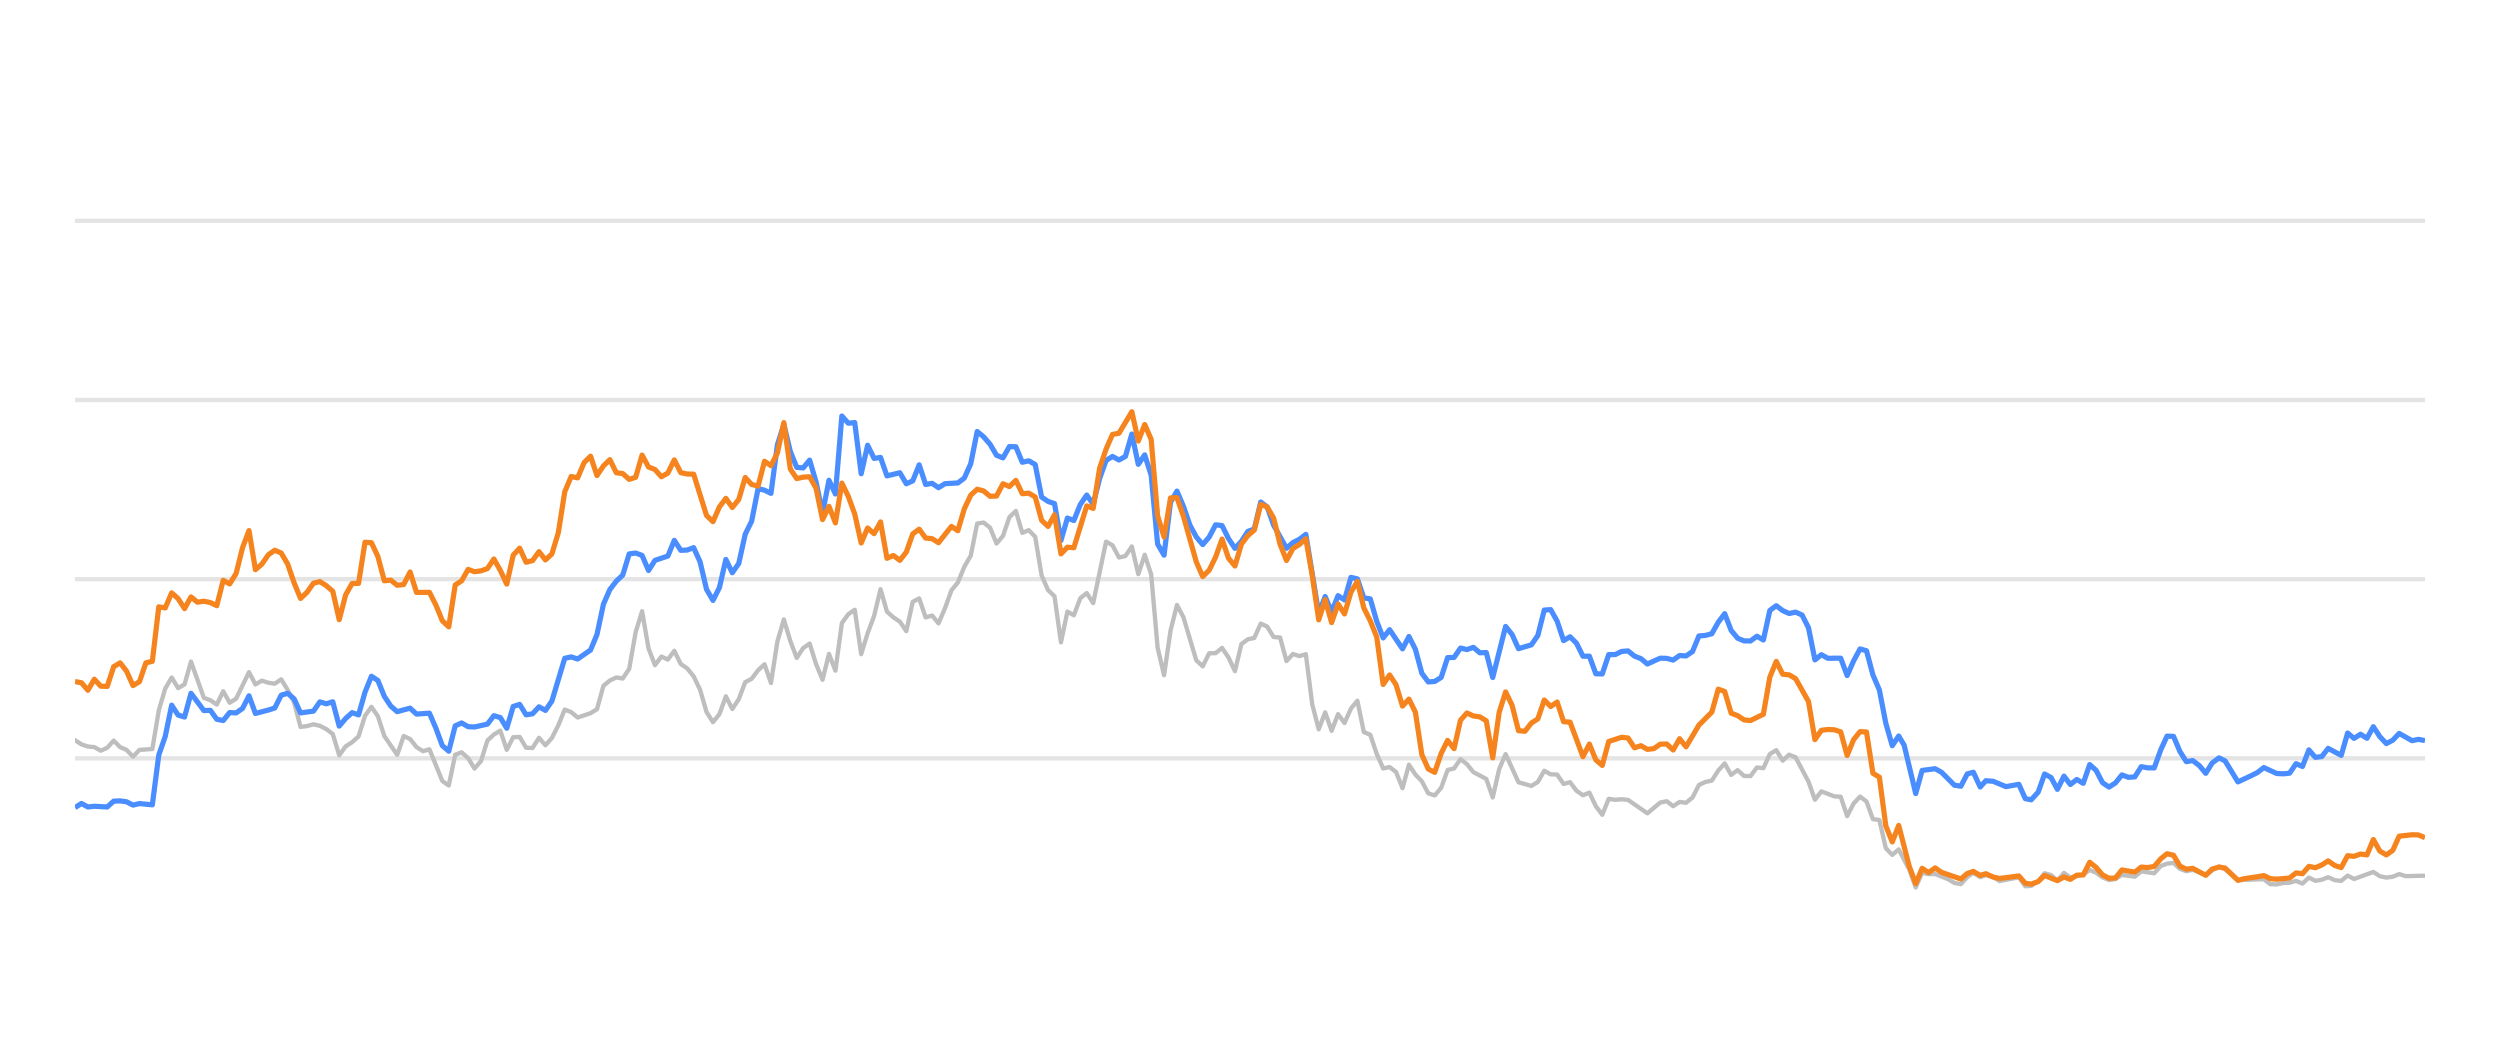
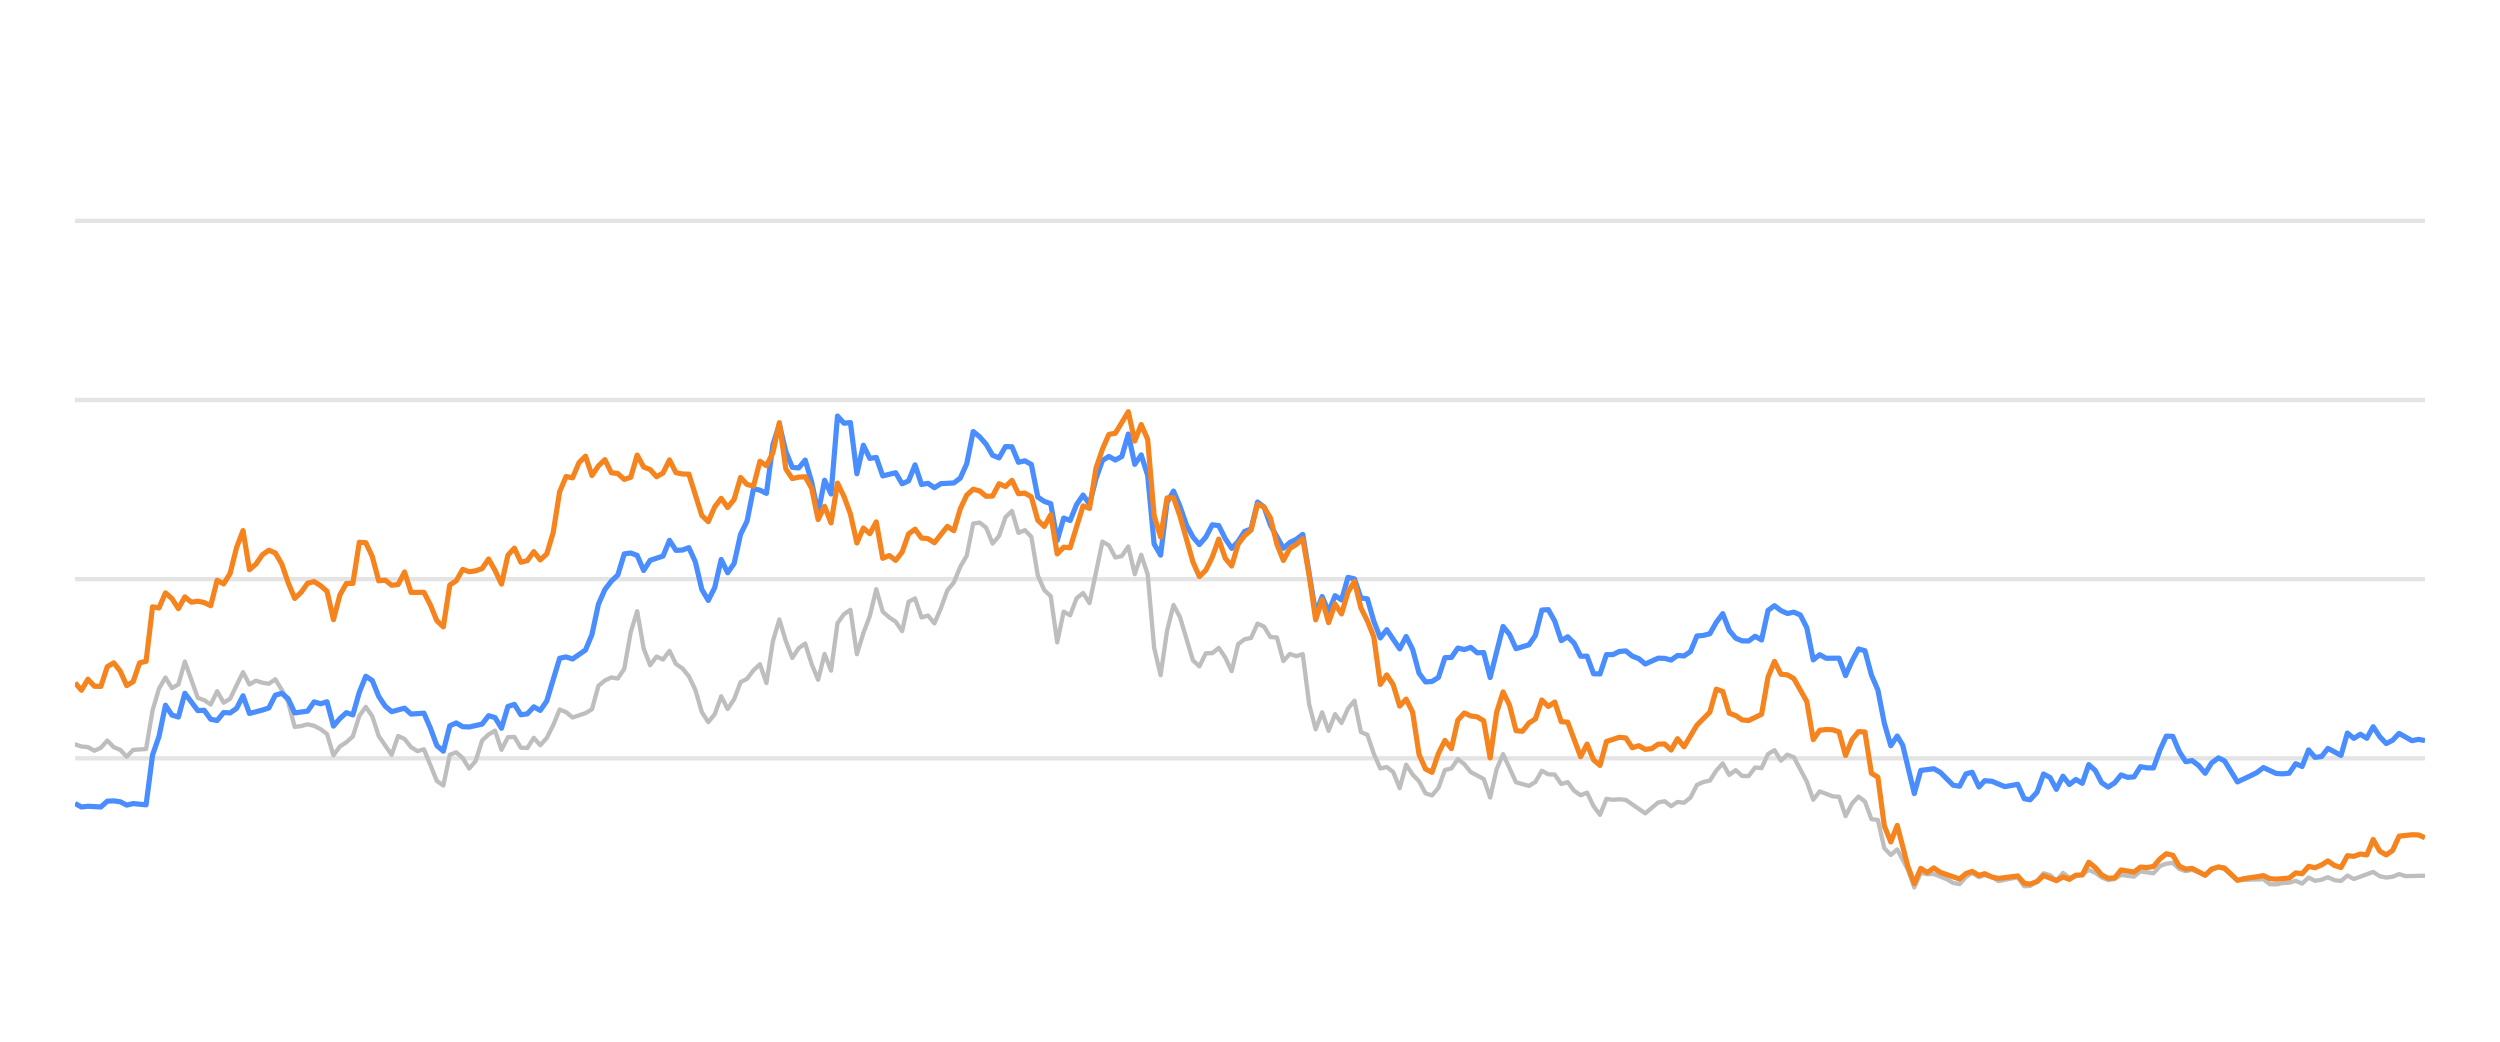
<svg xmlns="http://www.w3.org/2000/svg" width="288pt" height="120pt" viewBox="0 0 288 120" version="1.1">
  <defs>
    <style type="text/css">*{stroke-linejoin: round; stroke-linecap: butt}</style>
  </defs>
  <g id="figure_1">
    <g id="patch_1">
      <path d="M 0 120  L 288 120  L 288 0  L 0 0  L 0 120  z " style="fill: none; opacity: 0" />
    </g>
    <g id="axes_1">
      <g id="patch_2">
        <path d="M 8.64 108  L 279.36 108  L 279.36 4.8  L 8.64 4.8  L 8.64 108  z " style="fill: none" />
      </g>
      <g id="matplotlib.axis_1" />
      <g id="matplotlib.axis_2" />
      <g id="line2d_1">
-         <path d="M 8.64 87.36  L 279.36 87.36  " clip-path="url(#pfe6865a76d)" style="fill: none; stroke: #b2b2b2; stroke-opacity: 0.35; stroke-width: 0.5; stroke-linecap: square" />
+         <path d="M 8.64 87.36  L 279.36 87.36  " clip-path="url(#pe778dc802d)" style="fill: none; stroke: #b2b2b2; stroke-opacity: 0.35; stroke-width: 0.5; stroke-linecap: square" />
      </g>
      <g id="line2d_2">
-         <path d="M 8.64 66.72  L 279.36 66.72  " clip-path="url(#pfe6865a76d)" style="fill: none; stroke: #b2b2b2; stroke-opacity: 0.35; stroke-width: 0.5; stroke-linecap: square" />
+         <path d="M 8.64 66.72  L 279.36 66.72  " clip-path="url(#pe778dc802d)" style="fill: none; stroke: #b2b2b2; stroke-opacity: 0.35; stroke-width: 0.5; stroke-linecap: square" />
      </g>
      <g id="line2d_3">
-         <path d="M 8.64 46.08  L 279.36 46.08  " clip-path="url(#pfe6865a76d)" style="fill: none; stroke: #b2b2b2; stroke-opacity: 0.35; stroke-width: 0.5; stroke-linecap: square" />
+         <path d="M 8.64 46.08  L 279.36 46.08  " clip-path="url(#pe778dc802d)" style="fill: none; stroke: #b2b2b2; stroke-opacity: 0.35; stroke-width: 0.5; stroke-linecap: square" />
      </g>
      <g id="line2d_4">
-         <path d="M 8.64 25.44  L 279.36 25.44  " clip-path="url(#pfe6865a76d)" style="fill: none; stroke: #b2b2b2; stroke-opacity: 0.35; stroke-width: 0.5; stroke-linecap: square" />
+         <path d="M 8.64 25.44  L 279.36 25.44  " clip-path="url(#pe778dc802d)" style="fill: none; stroke: #b2b2b2; stroke-opacity: 0.35; stroke-width: 0.5; stroke-linecap: square" />
      </g>
      <g id="line2d_5">
-         <path d="M 8.64 85.265  L 9.382 85.75  L 10.125 85.998  L 10.867 86.07  L 11.609 86.483  L 12.352 86.142  L 13.094 85.317  L 13.837 86.07  L 14.579 86.39  L 15.321 87.164  L 16.064 86.39  L 17.548 86.287  L 18.291 81.849  L 19.033 79.321  L 19.776 78.051  L 20.518 79.269  L 21.26 78.846  L 22.003 76.214  L 23.487 80.394  L 24.23 80.662  L 24.972 81.168  L 25.714 79.63  L 26.457 80.951  L 27.199 80.497  L 28.684 77.432  L 29.426 78.846  L 30.169 78.413  L 30.911 78.65  L 31.653 78.763  L 32.396 78.258  L 33.138 79.476  L 33.88 80.92  L 34.623 83.738  L 35.365 83.645  L 36.108 83.438  L 36.85 83.614  L 37.592 83.996  L 38.335 84.553  L 39.077 87.009  L 39.819 85.987  L 40.562 85.502  L 41.304 84.832  L 42.047 82.468  L 42.789 81.426  L 43.531 82.51  L 44.274 84.79  L 45.758 86.958  L 46.501 84.79  L 47.243 85.131  L 47.985 86.07  L 48.728 86.534  L 49.47 86.318  L 50.955 89.971  L 51.697 90.487  L 52.44 86.947  L 53.182 86.669  L 53.924 87.329  L 54.667 88.536  L 55.409 87.67  L 56.152 85.306  L 56.894 84.615  L 57.636 84.171  L 58.379 86.38  L 59.121 84.924  L 59.863 84.894  L 60.606 86.132  L 61.348 86.173  L 62.09 84.997  L 62.833 85.853  L 63.575 85.017  L 64.318 83.552  L 65.06 81.736  L 65.802 82.035  L 66.545 82.654  L 68.029 82.159  L 68.772 81.705  L 69.514 79.011  L 70.256 78.392  L 70.999 78.041  L 71.741 78.165  L 72.484 77.05  L 73.226 72.829  L 73.968 70.415  L 74.711 74.697  L 75.453 76.627  L 76.195 75.636  L 76.938 75.977  L 77.68 74.976  L 78.423 76.493  L 79.165 76.999  L 79.907 77.907  L 80.65 79.465  L 81.392 82.025  L 82.134 83.191  L 82.877 82.272  L 83.619 80.219  L 84.361 81.674  L 85.104 80.549  L 85.846 78.588  L 86.589 78.196  L 87.331 77.215  L 88.073 76.524  L 88.816 78.681  L 89.558 73.882  L 90.3 71.364  L 91.043 73.841  L 91.785 75.791  L 92.528 74.656  L 93.27 74.14  L 94.012 76.503  L 94.755 78.309  L 95.497 75.337  L 96.239 77.257  L 96.982 71.787  L 97.724 70.755  L 98.466 70.249  L 99.209 75.358  L 99.951 72.953  L 100.694 70.962  L 101.436 67.876  L 102.178 70.466  L 102.921 71.116  L 103.663 71.612  L 104.405 72.706  L 105.148 69.331  L 105.89 68.939  L 106.632 71.127  L 107.375 70.91  L 108.117 71.808  L 108.86 70.074  L 109.602 68.01  L 110.344 67.102  L 111.087 65.296  L 111.829 64.016  L 112.571 60.311  L 113.314 60.198  L 114.056 60.786  L 114.799 62.613  L 115.541 61.746  L 116.283 59.579  L 117.026 58.866  L 117.768 61.385  L 118.51 61.075  L 119.253 61.839  L 119.995 66.297  L 120.737 67.979  L 121.48 68.691  L 122.222 73.996  L 122.965 70.456  L 123.707 70.879  L 124.449 68.918  L 125.192 68.32  L 125.934 69.475  L 127.419 62.396  L 128.161 62.819  L 128.904 64.223  L 129.646 64.057  L 130.388 62.953  L 131.131 66.142  L 131.873 63.913  L 132.615 66.173  L 133.358 74.615  L 134.1 77.783  L 134.842 72.664  L 135.585 69.692  L 136.327 71.096  L 137.812 76.07  L 138.554 76.761  L 139.297 75.255  L 140.039 75.244  L 140.781 74.635  L 141.524 75.74  L 142.266 77.319  L 143.008 74.202  L 143.751 73.645  L 144.493 73.49  L 145.236 71.839  L 145.978 72.179  L 146.72 73.387  L 147.463 73.438  L 148.205 76.152  L 148.947 75.337  L 149.69 75.585  L 150.432 75.358  L 151.175 81.168  L 151.917 84.016  L 152.659 82.066  L 153.402 84.192  L 154.144 82.272  L 154.886 83.294  L 155.629 81.622  L 156.371 80.724  L 157.113 84.336  L 157.856 84.646  L 158.598 86.844  L 159.341 88.526  L 160.083 88.361  L 160.825 88.939  L 161.568 90.797  L 162.31 88.093  L 163.052 89.228  L 163.795 90.002  L 164.537 91.395  L 165.28 91.632  L 166.022 90.755  L 166.764 88.702  L 167.507 88.526  L 168.249 87.453  L 168.991 88.031  L 169.734 88.949  L 171.218 89.734  L 171.961 91.87  L 172.703 88.609  L 173.446 86.875  L 174.93 90.115  L 176.415 90.539  L 177.157 90.084  L 177.9 88.794  L 178.642 89.207  L 179.384 89.228  L 180.127 90.312  L 180.869 90.105  L 181.612 91.096  L 182.354 91.612  L 183.096 91.313  L 183.839 92.871  L 184.581 93.862  L 185.323 92.025  L 186.066 92.138  L 186.808 92.076  L 187.551 92.148  L 189.778 93.696  L 191.262 92.448  L 192.005 92.303  L 192.747 92.871  L 193.489 92.386  L 194.232 92.479  L 194.974 91.88  L 195.717 90.425  L 196.459 90.084  L 197.201 89.93  L 197.944 88.764  L 198.686 87.948  L 199.428 89.269  L 200.171 88.722  L 200.913 89.393  L 201.656 89.403  L 202.398 88.413  L 203.14 88.495  L 203.883 86.865  L 204.625 86.421  L 205.367 87.628  L 206.11 86.937  L 206.852 87.236  L 208.337 90.043  L 209.079 92.128  L 209.822 91.168  L 211.306 91.736  L 212.049 91.787  L 212.791 94.016  L 213.533 92.572  L 214.276 91.767  L 215.018 92.334  L 215.761 94.367  L 216.503 94.46  L 217.245 97.711  L 217.988 98.485  L 218.73 97.855  L 219.947 100.167  L 220.689 102.231  L 221.428 100.549  L 222.187 100.704  L 222.923 100.683  L 224.411 101.282  L 225.151 101.715  L 225.893 101.849  L 226.626 101.034  L 227.329 100.549  L 228.119 101.044  L 228.768 100.817  L 229.603 101.034  L 230.344 101.498  L 232.571 101.065  L 233.316 102.097  L 233.995 102.056  L 234.798 101.498  L 235.537 100.601  L 236.278 100.807  L 237.011 101.457  L 237.771 100.559  L 238.505 101.106  L 239.988 100.745  L 240.732 100.219  L 241.474 100.539  L 242.21 101.075  L 242.96 101.385  L 243.704 101.261  L 244.442 100.786  L 245.929 100.993  L 246.67 100.384  L 248.168 100.601  L 248.913 99.765  L 249.642 99.496  L 250.39 99.403  L 251.133 100.095  L 251.868 100.363  L 252.606 100.198  L 254.103 100.797  L 254.839 100.26  L 255.637 99.837  L 256.333 100.136  L 257.811 101.385  L 260.795 101.282  L 261.527 101.86  L 262.27 101.88  L 263.006 101.725  L 263.76 101.684  L 264.504 101.478  L 265.242 101.787  L 265.985 101.096  L 266.725 101.467  L 267.474 101.344  L 268.205 101.055  L 268.961 101.395  L 269.707 101.478  L 270.445 100.869  L 271.187 101.261  L 273.407 100.446  L 274.159 100.941  L 274.904 101.096  L 275.643 101.003  L 276.383 100.693  L 277.128 100.931  L 279.36 100.879  L 279.36 100.879  " clip-path="url(#pfe6865a76d)" style="fill: none; stroke: #bebebe; stroke-width: 0.5; stroke-linecap: round" />
+         <path d="M 8.64 85.75  L 9.384 85.998  L 10.129 86.07  L 10.873 86.483  L 11.618 86.142  L 12.362 85.317  L 13.106 86.07  L 13.851 86.39  L 14.595 87.164  L 15.34 86.39  L 16.828 86.287  L 17.573 81.849  L 18.317 79.321  L 19.062 78.051  L 19.806 79.269  L 20.551 78.846  L 21.295 76.214  L 22.784 80.394  L 23.528 80.662  L 24.273 81.168  L 25.017 79.63  L 25.761 80.951  L 26.506 80.497  L 27.995 77.432  L 28.739 78.846  L 29.483 78.413  L 30.228 78.65  L 30.972 78.763  L 31.717 78.258  L 32.461 79.476  L 33.205 80.92  L 33.95 83.738  L 34.694 83.645  L 35.439 83.438  L 36.183 83.614  L 36.928 83.996  L 37.672 84.553  L 38.416 87.009  L 39.161 85.987  L 39.905 85.502  L 40.65 84.832  L 41.394 82.468  L 42.138 81.426  L 42.883 82.51  L 43.627 84.79  L 45.116 86.958  L 45.86 84.79  L 46.605 85.131  L 47.349 86.07  L 48.094 86.534  L 48.838 86.318  L 50.327 89.971  L 51.071 90.487  L 51.816 86.947  L 52.56 86.669  L 53.305 87.329  L 54.049 88.536  L 54.793 87.67  L 55.538 85.306  L 56.282 84.615  L 57.027 84.171  L 57.771 86.38  L 58.515 84.924  L 59.26 84.894  L 60.004 86.132  L 60.749 86.173  L 61.493 84.997  L 62.237 85.853  L 62.982 85.017  L 63.726 83.552  L 64.471 81.736  L 65.215 82.035  L 65.959 82.654  L 67.448 82.159  L 68.193 81.705  L 68.937 79.011  L 69.682 78.392  L 70.426 78.041  L 71.17 78.165  L 71.915 77.05  L 72.659 72.829  L 73.404 70.415  L 74.148 74.697  L 74.892 76.627  L 75.637 75.636  L 76.381 75.977  L 77.126 74.976  L 77.87 76.493  L 78.614 76.999  L 79.359 77.907  L 80.103 79.465  L 80.848 82.025  L 81.592 83.191  L 82.336 82.272  L 83.081 80.219  L 83.825 81.674  L 84.57 80.549  L 85.314 78.588  L 86.059 78.196  L 86.803 77.215  L 87.547 76.524  L 88.292 78.681  L 89.036 73.882  L 89.781 71.364  L 90.525 73.841  L 91.269 75.791  L 92.014 74.656  L 92.758 74.14  L 93.503 76.503  L 94.247 78.309  L 94.991 75.337  L 95.736 77.257  L 96.48 71.787  L 97.225 70.755  L 97.969 70.249  L 98.713 75.358  L 99.458 72.953  L 100.202 70.962  L 100.947 67.876  L 101.691 70.466  L 102.435 71.116  L 103.18 71.612  L 103.924 72.706  L 104.669 69.331  L 105.413 68.939  L 106.158 71.127  L 106.902 70.91  L 107.646 71.808  L 108.391 70.074  L 109.135 68.01  L 109.88 67.102  L 110.624 65.296  L 111.368 64.016  L 112.113 60.311  L 112.857 60.198  L 113.602 60.786  L 114.346 62.613  L 115.09 61.746  L 115.835 59.579  L 116.579 58.866  L 117.324 61.385  L 118.068 61.075  L 118.812 61.839  L 119.557 66.297  L 120.301 67.979  L 121.046 68.691  L 121.79 73.996  L 122.535 70.456  L 123.279 70.879  L 124.023 68.918  L 124.768 68.32  L 125.512 69.475  L 127.001 62.396  L 127.745 62.819  L 128.49 64.223  L 129.234 64.057  L 129.979 62.953  L 130.723 66.142  L 131.467 63.913  L 132.212 66.173  L 132.956 74.615  L 133.701 77.783  L 134.445 72.664  L 135.189 69.692  L 135.934 71.096  L 137.423 76.07  L 138.167 76.761  L 138.912 75.255  L 139.656 75.244  L 140.4 74.635  L 141.145 75.74  L 141.889 77.319  L 142.634 74.202  L 143.378 73.645  L 144.122 73.49  L 144.867 71.839  L 145.611 72.179  L 146.356 73.387  L 147.1 73.438  L 147.844 76.152  L 148.589 75.337  L 149.333 75.585  L 150.078 75.358  L 150.822 81.168  L 151.566 84.016  L 152.311 82.066  L 153.055 84.192  L 153.8 82.272  L 154.544 83.294  L 155.289 81.622  L 156.033 80.724  L 156.777 84.336  L 157.522 84.646  L 158.266 86.844  L 159.011 88.526  L 159.755 88.361  L 160.499 88.939  L 161.244 90.797  L 161.988 88.093  L 162.733 89.228  L 163.477 90.002  L 164.221 91.395  L 164.966 91.632  L 165.71 90.755  L 166.455 88.702  L 167.199 88.526  L 167.943 87.453  L 168.688 88.031  L 169.432 88.949  L 170.921 89.734  L 171.666 91.87  L 172.41 88.609  L 173.154 86.875  L 174.643 90.115  L 176.132 90.539  L 176.876 90.084  L 177.621 88.794  L 178.365 89.207  L 179.11 89.228  L 179.854 90.312  L 180.598 90.105  L 181.343 91.096  L 182.087 91.612  L 182.832 91.313  L 183.576 92.871  L 184.32 93.862  L 185.065 92.025  L 185.809 92.138  L 186.554 92.076  L 187.298 92.148  L 189.531 93.696  L 191.02 92.448  L 191.765 92.303  L 192.509 92.871  L 193.253 92.386  L 193.998 92.479  L 194.742 91.88  L 195.487 90.425  L 196.231 90.084  L 196.975 89.93  L 197.72 88.764  L 198.464 87.948  L 199.209 89.269  L 199.953 88.722  L 200.697 89.393  L 201.442 89.403  L 202.186 88.413  L 202.931 88.495  L 203.675 86.865  L 204.419 86.421  L 205.164 87.628  L 205.908 86.937  L 206.653 87.236  L 208.142 90.043  L 208.886 92.128  L 209.63 91.168  L 211.119 91.736  L 211.864 91.787  L 212.608 94.016  L 213.352 92.572  L 214.097 91.767  L 214.841 92.334  L 215.586 94.367  L 216.33 94.46  L 217.074 97.711  L 217.819 98.485  L 218.563 97.855  L 219.783 100.167  L 220.527 102.231  L 221.269 100.549  L 222.03 100.704  L 222.768 100.683  L 224.26 101.282  L 225.001 101.715  L 225.746 101.849  L 226.481 101.034  L 227.186 100.549  L 227.978 101.044  L 228.629 100.817  L 229.466 101.034  L 230.21 101.498  L 232.442 101.065  L 233.189 102.097  L 233.871 102.056  L 234.675 101.498  L 235.416 100.601  L 236.159 100.807  L 236.895 101.457  L 237.656 100.559  L 238.393 101.106  L 239.879 100.745  L 240.625 100.219  L 241.369 100.539  L 242.108 101.075  L 242.86 101.385  L 243.606 101.261  L 244.346 100.786  L 245.837 100.993  L 246.58 100.384  L 248.082 100.601  L 248.829 99.765  L 249.56 99.496  L 250.31 99.403  L 251.055 100.095  L 251.792 100.363  L 252.532 100.198  L 254.034 100.797  L 254.771 100.26  L 255.571 99.837  L 256.269 100.136  L 257.752 101.385  L 260.744 101.282  L 261.478 101.86  L 262.223 101.88  L 262.961 101.725  L 263.717 101.684  L 264.463 101.478  L 265.203 101.787  L 265.949 101.096  L 266.69 101.467  L 267.442 101.344  L 268.175 101.055  L 268.932 101.395  L 269.681 101.478  L 270.42 100.869  L 271.164 101.261  L 273.391 100.446  L 274.145 100.941  L 274.891 101.096  L 275.633 101.003  L 276.375 100.693  L 277.122 100.931  L 279.36 100.879  L 279.36 100.879  " clip-path="url(#pe778dc802d)" style="fill: none; stroke: #bebebe; stroke-width: 0.5; stroke-linecap: round" />
      </g>
      <g id="line2d_6">
-         <path d="M 8.64 93.036  L 9.382 92.561  L 10.125 92.964  L 10.867 92.881  L 12.352 92.964  L 13.094 92.293  L 13.837 92.262  L 14.579 92.365  L 15.321 92.747  L 16.064 92.572  L 17.548 92.716  L 18.291 86.978  L 19.033 84.842  L 19.776 81.24  L 20.518 82.375  L 21.26 82.602  L 22.003 79.868  L 23.487 81.859  L 24.23 81.828  L 24.972 82.86  L 25.714 83.005  L 26.457 82.086  L 27.199 82.128  L 27.942 81.612  L 28.684 80.157  L 29.426 82.19  L 30.911 81.798  L 31.653 81.56  L 32.396 80.084  L 33.138 79.868  L 33.88 80.508  L 34.623 82.128  L 36.108 81.921  L 36.85 80.858  L 37.592 81.075  L 38.335 80.848  L 39.077 83.645  L 39.819 82.768  L 40.562 82.097  L 41.304 82.355  L 42.047 79.744  L 42.789 77.907  L 43.531 78.392  L 44.274 80.219  L 45.016 81.343  L 45.758 81.983  L 47.243 81.581  L 47.985 82.262  L 49.47 82.159  L 50.213 83.882  L 50.955 85.895  L 51.697 86.534  L 52.44 83.614  L 53.182 83.284  L 53.924 83.717  L 54.667 83.748  L 56.152 83.418  L 56.894 82.448  L 57.636 82.664  L 58.379 83.892  L 59.121 81.385  L 59.863 81.147  L 60.606 82.344  L 61.348 82.231  L 62.09 81.426  L 62.833 81.839  L 63.575 80.766  L 65.06 75.833  L 65.802 75.678  L 66.545 75.915  L 68.029 74.883  L 68.772 73.098  L 69.514 69.61  L 70.256 67.917  L 70.999 66.947  L 71.741 66.245  L 72.484 63.81  L 73.226 63.707  L 73.968 63.985  L 74.711 65.719  L 75.453 64.553  L 76.938 64.057  L 77.68 62.251  L 78.423 63.397  L 79.165 63.366  L 79.907 63.087  L 80.65 64.728  L 81.392 67.896  L 82.134 69.166  L 82.877 67.69  L 83.619 64.45  L 84.361 65.977  L 85.104 64.914  L 85.846 61.55  L 86.589 60.043  L 87.331 56.286  L 88.073 56.472  L 88.816 56.833  L 89.558 51.23  L 90.3 48.897  L 91.043 52.004  L 91.785 53.841  L 92.528 53.903  L 93.27 53.005  L 94.012 55.523  L 94.755 59.124  L 95.497 55.327  L 96.239 56.906  L 96.982 47.927  L 97.724 48.753  L 98.466 48.681  L 99.209 54.573  L 99.951 51.292  L 100.694 52.809  L 101.436 52.695  L 102.178 54.821  L 103.663 54.46  L 104.405 55.729  L 105.148 55.399  L 105.89 53.552  L 106.632 55.812  L 107.375 55.678  L 108.117 56.183  L 108.86 55.719  L 110.344 55.636  L 111.087 55.079  L 111.829 53.418  L 112.571 49.713  L 113.314 50.322  L 114.056 51.178  L 114.799 52.447  L 115.541 52.747  L 116.283 51.446  L 117.026 51.467  L 117.768 53.252  L 118.51 53.087  L 119.253 53.51  L 119.995 57.267  L 120.737 57.762  L 121.48 58.02  L 122.222 62.262  L 122.965 59.682  L 123.707 59.96  L 124.449 58.123  L 125.192 57.03  L 125.934 58.092  L 126.676 55.131  L 127.419 53.046  L 128.161 52.582  L 128.904 52.994  L 129.646 52.582  L 130.388 50.002  L 131.131 53.49  L 131.873 52.406  L 132.615 54.759  L 133.358 62.675  L 134.1 63.954  L 134.842 57.865  L 135.585 56.575  L 136.327 58.32  L 137.07 60.476  L 137.812 61.859  L 138.554 62.736  L 139.297 61.87  L 140.039 60.456  L 140.781 60.549  L 141.524 62.045  L 142.266 63.17  L 143.008 62.365  L 143.751 61.219  L 144.493 60.941  L 145.236 57.834  L 145.978 58.402  L 146.72 60.497  L 148.205 63.16  L 148.947 62.499  L 149.69 62.128  L 150.432 61.56  L 151.917 70.662  L 152.659 68.722  L 153.402 70.487  L 154.144 68.619  L 154.886 69.114  L 155.629 66.514  L 156.371 66.689  L 157.113 68.887  L 157.856 68.99  L 158.598 71.57  L 159.341 73.49  L 160.083 72.54  L 161.568 74.749  L 162.31 73.325  L 163.052 74.801  L 163.795 77.556  L 164.537 78.557  L 165.28 78.505  L 166.022 78.041  L 166.764 75.76  L 167.507 75.74  L 168.249 74.656  L 168.991 74.832  L 169.734 74.574  L 170.476 75.203  L 171.218 75.172  L 171.961 78.051  L 173.446 72.169  L 174.188 73.087  L 174.93 74.728  L 176.415 74.285  L 177.157 73.211  L 177.9 70.28  L 178.642 70.229  L 179.384 71.56  L 180.127 73.8  L 180.869 73.356  L 181.612 74.099  L 182.354 75.595  L 183.096 75.595  L 183.839 77.618  L 184.581 77.639  L 185.323 75.409  L 186.066 75.409  L 186.808 75.048  L 187.551 74.986  L 188.293 75.585  L 189.035 75.874  L 189.778 76.493  L 191.262 75.822  L 192.005 75.843  L 192.747 76.039  L 193.489 75.513  L 194.232 75.564  L 194.974 75.059  L 195.717 73.263  L 196.459 73.201  L 197.201 73.005  L 197.944 71.684  L 198.686 70.693  L 199.428 72.623  L 200.171 73.521  L 200.913 73.83  L 201.656 73.841  L 202.398 73.294  L 203.14 73.727  L 203.883 70.322  L 204.625 69.775  L 205.367 70.342  L 206.11 70.673  L 206.852 70.518  L 207.594 70.848  L 208.337 72.313  L 209.079 76.018  L 209.822 75.42  L 210.564 75.833  L 212.049 75.822  L 212.791 77.824  L 213.533 76.142  L 214.276 74.759  L 215.018 74.966  L 215.761 77.752  L 216.503 79.486  L 217.245 83.315  L 217.988 85.905  L 218.73 84.79  L 219.357 85.843  L 220.689 91.416  L 221.428 88.753  L 222.923 88.557  L 223.67 88.97  L 225.151 90.456  L 225.893 90.57  L 226.626 89.156  L 227.329 88.96  L 228.119 90.662  L 228.768 89.94  L 229.603 90.002  L 231.082 90.621  L 232.571 90.353  L 233.316 92.004  L 233.995 92.138  L 234.798 91.251  L 235.537 89.166  L 236.278 89.568  L 237.011 90.931  L 237.771 89.414  L 238.505 90.373  L 239.249 89.796  L 239.988 90.239  L 240.732 88.082  L 241.474 88.753  L 242.21 90.167  L 242.96 90.673  L 243.704 90.188  L 244.442 89.269  L 245.184 89.548  L 245.929 89.496  L 246.67 88.32  L 247.412 88.454  L 248.168 88.464  L 248.913 86.39  L 249.642 84.801  L 250.39 84.832  L 251.133 86.586  L 251.868 87.742  L 252.606 87.618  L 253.359 88.196  L 254.103 89.083  L 254.839 87.897  L 255.637 87.308  L 256.333 87.659  L 257.811 90.074  L 259.308 89.372  L 260.046 89.001  L 260.795 88.423  L 262.27 89.104  L 263.006 89.145  L 263.76 89.073  L 264.504 87.979  L 265.242 88.299  L 265.985 86.39  L 266.725 87.246  L 267.474 87.154  L 268.205 86.214  L 269.707 87.019  L 270.445 84.45  L 271.187 85.059  L 271.932 84.584  L 272.673 85.048  L 273.407 83.717  L 274.159 84.863  L 274.904 85.657  L 275.643 85.275  L 276.383 84.491  L 277.873 85.327  L 278.606 85.172  L 279.36 85.317  L 279.36 85.317  " clip-path="url(#pfe6865a76d)" style="fill: none; stroke: #4a8dff; stroke-width: 0.6" />
+         <path d="M 8.64 92.561  L 9.384 92.964  L 10.129 92.881  L 11.618 92.964  L 12.362 92.293  L 13.106 92.262  L 13.851 92.365  L 14.595 92.747  L 15.34 92.572  L 16.828 92.716  L 17.573 86.978  L 18.317 84.842  L 19.062 81.24  L 19.806 82.375  L 20.551 82.602  L 21.295 79.868  L 22.784 81.859  L 23.528 81.828  L 24.273 82.86  L 25.017 83.005  L 25.761 82.086  L 26.506 82.128  L 27.25 81.612  L 27.995 80.157  L 28.739 82.19  L 30.228 81.798  L 30.972 81.56  L 31.717 80.084  L 32.461 79.868  L 33.205 80.508  L 33.95 82.128  L 35.439 81.921  L 36.183 80.858  L 36.928 81.075  L 37.672 80.848  L 38.416 83.645  L 39.161 82.768  L 39.905 82.097  L 40.65 82.355  L 41.394 79.744  L 42.138 77.907  L 42.883 78.392  L 43.627 80.219  L 44.372 81.343  L 45.116 81.983  L 46.605 81.581  L 47.349 82.262  L 48.838 82.159  L 49.582 83.882  L 50.327 85.895  L 51.071 86.534  L 51.816 83.614  L 52.56 83.284  L 53.305 83.717  L 54.049 83.748  L 55.538 83.418  L 56.282 82.448  L 57.027 82.664  L 57.771 83.892  L 58.515 81.385  L 59.26 81.147  L 60.004 82.344  L 60.749 82.231  L 61.493 81.426  L 62.237 81.839  L 62.982 80.766  L 64.471 75.833  L 65.215 75.678  L 65.959 75.915  L 67.448 74.883  L 68.193 73.098  L 68.937 69.61  L 69.682 67.917  L 70.426 66.947  L 71.17 66.245  L 71.915 63.81  L 72.659 63.707  L 73.404 63.985  L 74.148 65.719  L 74.892 64.553  L 76.381 64.057  L 77.126 62.251  L 77.87 63.397  L 78.614 63.366  L 79.359 63.087  L 80.103 64.728  L 80.848 67.896  L 81.592 69.166  L 82.336 67.69  L 83.081 64.45  L 83.825 65.977  L 84.57 64.914  L 85.314 61.55  L 86.059 60.043  L 86.803 56.286  L 87.547 56.472  L 88.292 56.833  L 89.036 51.23  L 89.781 48.897  L 90.525 52.004  L 91.269 53.841  L 92.014 53.903  L 92.758 53.005  L 93.503 55.523  L 94.247 59.124  L 94.991 55.327  L 95.736 56.906  L 96.48 47.927  L 97.225 48.753  L 97.969 48.681  L 98.713 54.573  L 99.458 51.292  L 100.202 52.809  L 100.947 52.695  L 101.691 54.821  L 103.18 54.46  L 103.924 55.729  L 104.669 55.399  L 105.413 53.552  L 106.158 55.812  L 106.902 55.678  L 107.646 56.183  L 108.391 55.719  L 109.88 55.636  L 110.624 55.079  L 111.368 53.418  L 112.113 49.713  L 112.857 50.322  L 113.602 51.178  L 114.346 52.447  L 115.09 52.747  L 115.835 51.446  L 116.579 51.467  L 117.324 53.252  L 118.068 53.087  L 118.812 53.51  L 119.557 57.267  L 120.301 57.762  L 121.046 58.02  L 121.79 62.262  L 122.535 59.682  L 123.279 59.96  L 124.023 58.123  L 124.768 57.03  L 125.512 58.092  L 126.257 55.131  L 127.001 53.046  L 127.745 52.582  L 128.49 52.994  L 129.234 52.582  L 129.979 50.002  L 130.723 53.49  L 131.467 52.406  L 132.212 54.759  L 132.956 62.675  L 133.701 63.954  L 134.445 57.865  L 135.189 56.575  L 135.934 58.32  L 136.678 60.476  L 137.423 61.859  L 138.167 62.736  L 138.912 61.87  L 139.656 60.456  L 140.4 60.549  L 141.145 62.045  L 141.889 63.17  L 142.634 62.365  L 143.378 61.219  L 144.122 60.941  L 144.867 57.834  L 145.611 58.402  L 146.356 60.497  L 147.844 63.16  L 148.589 62.499  L 149.333 62.128  L 150.078 61.56  L 151.566 70.662  L 152.311 68.722  L 153.055 70.487  L 153.8 68.619  L 154.544 69.114  L 155.289 66.514  L 156.033 66.689  L 156.777 68.887  L 157.522 68.99  L 158.266 71.57  L 159.011 73.49  L 159.755 72.54  L 161.244 74.749  L 161.988 73.325  L 162.733 74.801  L 163.477 77.556  L 164.221 78.557  L 164.966 78.505  L 165.71 78.041  L 166.455 75.76  L 167.199 75.74  L 167.943 74.656  L 168.688 74.832  L 169.432 74.574  L 170.177 75.203  L 170.921 75.172  L 171.666 78.051  L 173.154 72.169  L 173.899 73.087  L 174.643 74.728  L 176.132 74.285  L 176.876 73.211  L 177.621 70.28  L 178.365 70.229  L 179.11 71.56  L 179.854 73.8  L 180.598 73.356  L 181.343 74.099  L 182.087 75.595  L 182.832 75.595  L 183.576 77.618  L 184.32 77.639  L 185.065 75.409  L 185.809 75.409  L 186.554 75.048  L 187.298 74.986  L 188.042 75.585  L 188.787 75.874  L 189.531 76.493  L 191.02 75.822  L 191.765 75.843  L 192.509 76.039  L 193.253 75.513  L 193.998 75.564  L 194.742 75.059  L 195.487 73.263  L 196.231 73.201  L 196.975 73.005  L 197.72 71.684  L 198.464 70.693  L 199.209 72.623  L 199.953 73.521  L 200.697 73.83  L 201.442 73.841  L 202.186 73.294  L 202.931 73.727  L 203.675 70.322  L 204.419 69.775  L 205.164 70.342  L 205.908 70.673  L 206.653 70.518  L 207.397 70.848  L 208.142 72.313  L 208.886 76.018  L 209.63 75.42  L 210.375 75.833  L 211.864 75.822  L 212.608 77.824  L 213.352 76.142  L 214.097 74.759  L 214.841 74.966  L 215.586 77.752  L 216.33 79.486  L 217.074 83.315  L 217.819 85.905  L 218.563 84.79  L 219.192 85.843  L 220.527 91.416  L 221.269 88.753  L 222.768 88.557  L 223.517 88.97  L 225.001 90.456  L 225.746 90.57  L 226.481 89.156  L 227.186 88.96  L 227.978 90.662  L 228.629 89.94  L 229.466 90.002  L 230.95 90.621  L 232.442 90.353  L 233.189 92.004  L 233.871 92.138  L 234.675 91.251  L 235.416 89.166  L 236.159 89.568  L 236.895 90.931  L 237.656 89.414  L 238.393 90.373  L 239.139 89.796  L 239.879 90.239  L 240.625 88.082  L 241.369 88.753  L 242.108 90.167  L 242.86 90.673  L 243.606 90.188  L 244.346 89.269  L 245.09 89.548  L 245.837 89.496  L 246.58 88.32  L 247.324 88.454  L 248.082 88.464  L 248.829 86.39  L 249.56 84.801  L 250.31 84.832  L 251.055 86.586  L 251.792 87.742  L 252.532 87.618  L 253.288 88.196  L 254.034 89.083  L 254.771 87.897  L 255.571 87.308  L 256.269 87.659  L 257.752 90.074  L 259.253 89.372  L 259.993 89.001  L 260.744 88.423  L 262.223 89.104  L 262.961 89.145  L 263.717 89.073  L 264.463 87.979  L 265.203 88.299  L 265.949 86.39  L 266.69 87.246  L 267.442 87.154  L 268.175 86.214  L 269.681 87.019  L 270.42 84.45  L 271.164 85.059  L 271.912 84.584  L 272.655 85.048  L 273.391 83.717  L 274.145 84.863  L 274.891 85.657  L 275.633 85.275  L 276.375 84.491  L 277.868 85.327  L 278.604 85.172  L 279.36 85.317  L 279.36 85.317  " clip-path="url(#pe778dc802d)" style="fill: none; stroke: #4a8dff; stroke-width: 0.6" />
      </g>
      <g id="line2d_7">
-         <path d="M 8.64 78.516  L 9.382 78.65  L 10.125 79.517  L 10.867 78.247  L 11.609 79.052  L 12.352 79.073  L 13.094 76.803  L 13.837 76.359  L 14.579 77.319  L 15.321 78.98  L 16.064 78.526  L 16.806 76.359  L 17.548 76.183  L 18.291 69.909  L 19.033 70.033  L 19.776 68.299  L 20.518 68.959  L 21.26 70.115  L 22.003 68.763  L 22.745 69.372  L 23.487 69.259  L 24.23 69.414  L 24.972 69.775  L 25.714 66.854  L 26.457 67.267  L 27.199 66.07  L 27.942 63.087  L 28.684 61.127  L 29.426 65.626  L 30.169 64.986  L 30.911 63.913  L 31.653 63.387  L 32.396 63.707  L 33.138 64.976  L 33.88 67.143  L 34.623 68.939  L 35.365 68.237  L 36.108 67.184  L 36.85 66.999  L 37.592 67.473  L 38.335 68.113  L 39.077 71.385  L 39.819 68.526  L 40.562 67.215  L 41.304 67.205  L 42.047 62.468  L 42.789 62.52  L 43.531 64.109  L 44.274 66.906  L 45.016 66.834  L 45.758 67.422  L 46.501 67.339  L 47.243 65.894  L 47.985 68.247  L 49.47 68.237  L 50.213 69.692  L 50.955 71.508  L 51.697 72.21  L 52.44 67.391  L 53.182 66.906  L 53.924 65.595  L 54.667 65.863  L 55.409 65.76  L 56.152 65.502  L 56.894 64.398  L 57.636 65.709  L 58.379 67.288  L 59.121 63.954  L 59.863 63.149  L 60.606 64.77  L 61.348 64.584  L 62.09 63.552  L 62.833 64.501  L 63.575 63.82  L 64.318 61.364  L 65.06 56.648  L 65.802 54.893  L 66.545 55.048  L 67.287 53.294  L 68.029 52.551  L 68.772 54.78  L 69.514 53.676  L 70.256 52.953  L 70.999 54.46  L 71.741 54.553  L 72.484 55.224  L 73.226 54.986  L 73.968 52.427  L 74.711 53.799  L 75.453 54.088  L 76.195 54.924  L 76.938 54.491  L 77.68 52.984  L 78.423 54.45  L 79.165 54.604  L 79.907 54.625  L 81.392 59.382  L 82.134 60.095  L 82.877 58.392  L 83.619 57.411  L 84.361 58.464  L 85.104 57.535  L 85.846 55.007  L 86.589 55.812  L 87.331 55.998  L 88.073 53.139  L 88.816 53.645  L 89.558 52.169  L 90.3 48.691  L 91.043 54.026  L 91.785 55.131  L 92.528 54.966  L 93.27 54.924  L 94.012 56.256  L 94.755 59.857  L 95.497 58.33  L 96.239 60.239  L 96.982 55.657  L 97.724 57.184  L 98.466 59.217  L 99.209 62.551  L 99.951 60.827  L 100.694 61.477  L 101.436 60.126  L 102.178 64.315  L 102.921 63.996  L 103.663 64.553  L 104.405 63.603  L 105.148 61.508  L 105.89 60.961  L 106.632 61.983  L 107.375 62.055  L 108.117 62.52  L 109.602 60.642  L 110.344 61.137  L 111.087 58.619  L 111.829 57.04  L 112.571 56.359  L 113.314 56.555  L 114.056 57.174  L 114.799 57.143  L 115.541 55.729  L 116.283 56.049  L 117.026 55.337  L 117.768 56.875  L 118.51 56.813  L 119.253 57.246  L 119.995 59.94  L 120.737 60.642  L 121.48 59.3  L 122.222 63.81  L 122.965 63.036  L 123.707 63.098  L 125.192 58.278  L 125.934 58.567  L 126.676 53.934  L 127.419 51.746  L 128.161 50.043  L 128.904 49.909  L 130.388 47.432  L 131.131 50.807  L 131.873 48.908  L 132.615 50.621  L 133.358 59.424  L 134.1 61.859  L 134.842 57.36  L 135.585 57.329  L 136.327 59.465  L 137.812 64.728  L 138.554 66.421  L 139.297 65.688  L 140.039 64.171  L 140.781 62.107  L 141.524 64.305  L 142.266 65.203  L 143.008 62.685  L 143.751 61.704  L 144.493 61.065  L 145.236 58.103  L 145.978 58.402  L 146.72 59.682  L 147.463 62.695  L 148.205 64.563  L 148.947 63.18  L 149.69 62.726  L 150.432 62.066  L 151.175 66.338  L 151.917 71.405  L 152.659 69.083  L 153.402 71.725  L 154.144 69.579  L 154.886 70.724  L 155.629 68.216  L 156.371 66.978  L 157.113 70.033  L 157.856 71.519  L 158.598 73.376  L 159.341 78.846  L 160.083 77.752  L 160.825 78.887  L 161.568 81.343  L 162.31 80.538  L 163.052 82.045  L 163.795 86.927  L 164.537 88.588  L 165.28 88.97  L 166.022 86.792  L 166.764 85.296  L 167.507 86.245  L 168.249 82.964  L 168.991 82.138  L 169.734 82.479  L 170.476 82.582  L 171.218 83.036  L 171.961 87.308  L 172.703 82.066  L 173.446 79.713  L 174.188 81.24  L 174.93 84.171  L 175.673 84.243  L 176.415 83.294  L 177.157 82.819  L 177.9 80.642  L 178.642 81.385  L 179.384 80.879  L 180.127 83.139  L 180.869 83.191  L 182.354 87.174  L 183.096 85.719  L 183.839 87.535  L 184.581 88.175  L 185.323 85.42  L 186.808 84.935  L 187.551 85.017  L 188.293 86.142  L 189.035 85.905  L 189.778 86.328  L 190.52 86.245  L 191.262 85.729  L 192.005 85.709  L 192.747 86.4  L 193.489 85.1  L 194.232 86.029  L 195.717 83.531  L 197.201 82.035  L 197.944 79.393  L 198.686 79.661  L 199.428 82.159  L 200.171 82.437  L 200.913 82.933  L 201.656 83.005  L 203.14 82.283  L 203.883 78.01  L 204.625 76.194  L 205.367 77.67  L 206.11 77.742  L 206.852 78.175  L 208.337 80.807  L 209.079 85.203  L 209.822 84.13  L 210.564 84.037  L 211.306 84.068  L 212.049 84.316  L 212.791 87.03  L 213.533 85.213  L 214.276 84.285  L 215.018 84.326  L 215.761 89.083  L 216.503 89.527  L 217.245 95.141  L 217.988 96.989  L 218.73 95.09  L 219.947 99.806  L 220.689 101.798  L 221.428 100.033  L 222.187 100.518  L 222.923 99.981  L 223.67 100.497  L 225.893 101.261  L 226.626 100.632  L 227.329 100.384  L 228.119 100.848  L 228.768 100.652  L 229.603 101.034  L 230.344 101.199  L 232.571 100.91  L 233.316 101.756  L 233.995 101.849  L 234.798 101.56  L 235.537 100.859  L 237.011 101.447  L 237.771 101.024  L 238.505 101.302  L 239.249 100.817  L 239.988 100.797  L 240.732 99.331  L 241.474 99.93  L 242.21 100.786  L 242.96 101.178  L 243.704 101.137  L 244.442 100.219  L 245.929 100.466  L 246.67 99.888  L 247.412 99.94  L 248.168 99.816  L 248.913 98.939  L 249.642 98.351  L 250.39 98.526  L 251.133 99.785  L 251.868 100.126  L 252.606 100.033  L 254.103 100.838  L 254.839 100.116  L 255.637 99.878  L 256.333 100.002  L 257.811 101.416  L 258.564 101.22  L 260.046 101.003  L 260.795 100.869  L 261.527 101.22  L 262.27 101.282  L 263.76 101.148  L 264.504 100.559  L 265.242 100.652  L 265.985 99.806  L 266.725 99.961  L 267.474 99.641  L 268.205 99.176  L 268.961 99.703  L 269.707 99.94  L 270.445 98.578  L 271.187 98.65  L 271.932 98.382  L 272.673 98.485  L 273.407 96.71  L 274.159 98.052  L 274.904 98.485  L 275.643 97.969  L 276.383 96.328  L 277.873 96.163  L 278.606 96.184  L 279.36 96.504  L 279.36 96.504  " clip-path="url(#pfe6865a76d)" style="fill: none; stroke: #f5841e; stroke-width: 0.6" />
+         <path d="M 8.64 78.65  L 9.384 79.517  L 10.129 78.247  L 10.873 79.052  L 11.618 79.073  L 12.362 76.803  L 13.106 76.359  L 13.851 77.319  L 14.595 78.98  L 15.34 78.526  L 16.084 76.359  L 16.828 76.183  L 17.573 69.909  L 18.317 70.033  L 19.062 68.299  L 19.806 68.959  L 20.551 70.115  L 21.295 68.763  L 22.039 69.372  L 22.784 69.259  L 23.528 69.414  L 24.273 69.775  L 25.017 66.854  L 25.761 67.267  L 26.506 66.07  L 27.25 63.087  L 27.995 61.127  L 28.739 65.626  L 29.483 64.986  L 30.228 63.913  L 30.972 63.387  L 31.717 63.707  L 32.461 64.976  L 33.205 67.143  L 33.95 68.939  L 34.694 68.237  L 35.439 67.184  L 36.183 66.999  L 36.928 67.473  L 37.672 68.113  L 38.416 71.385  L 39.161 68.526  L 39.905 67.215  L 40.65 67.205  L 41.394 62.468  L 42.138 62.52  L 42.883 64.109  L 43.627 66.906  L 44.372 66.834  L 45.116 67.422  L 45.86 67.339  L 46.605 65.894  L 47.349 68.247  L 48.838 68.237  L 49.582 69.692  L 50.327 71.508  L 51.071 72.21  L 51.816 67.391  L 52.56 66.906  L 53.305 65.595  L 54.049 65.863  L 54.793 65.76  L 55.538 65.502  L 56.282 64.398  L 57.027 65.709  L 57.771 67.288  L 58.515 63.954  L 59.26 63.149  L 60.004 64.77  L 60.749 64.584  L 61.493 63.552  L 62.237 64.501  L 62.982 63.82  L 63.726 61.364  L 64.471 56.648  L 65.215 54.893  L 65.959 55.048  L 66.704 53.294  L 67.448 52.551  L 68.193 54.78  L 68.937 53.676  L 69.682 52.953  L 70.426 54.46  L 71.17 54.553  L 71.915 55.224  L 72.659 54.986  L 73.404 52.427  L 74.148 53.799  L 74.892 54.088  L 75.637 54.924  L 76.381 54.491  L 77.126 52.984  L 77.87 54.45  L 78.614 54.604  L 79.359 54.625  L 80.848 59.382  L 81.592 60.095  L 82.336 58.392  L 83.081 57.411  L 83.825 58.464  L 84.57 57.535  L 85.314 55.007  L 86.059 55.812  L 86.803 55.998  L 87.547 53.139  L 88.292 53.645  L 89.036 52.169  L 89.781 48.691  L 90.525 54.026  L 91.269 55.131  L 92.014 54.966  L 92.758 54.924  L 93.503 56.256  L 94.247 59.857  L 94.991 58.33  L 95.736 60.239  L 96.48 55.657  L 97.225 57.184  L 97.969 59.217  L 98.713 62.551  L 99.458 60.827  L 100.202 61.477  L 100.947 60.126  L 101.691 64.315  L 102.435 63.996  L 103.18 64.553  L 103.924 63.603  L 104.669 61.508  L 105.413 60.961  L 106.158 61.983  L 106.902 62.055  L 107.646 62.52  L 109.135 60.642  L 109.88 61.137  L 110.624 58.619  L 111.368 57.04  L 112.113 56.359  L 112.857 56.555  L 113.602 57.174  L 114.346 57.143  L 115.09 55.729  L 115.835 56.049  L 116.579 55.337  L 117.324 56.875  L 118.068 56.813  L 118.812 57.246  L 119.557 59.94  L 120.301 60.642  L 121.046 59.3  L 121.79 63.81  L 122.535 63.036  L 123.279 63.098  L 124.768 58.278  L 125.512 58.567  L 126.257 53.934  L 127.001 51.746  L 127.745 50.043  L 128.49 49.909  L 129.979 47.432  L 130.723 50.807  L 131.467 48.908  L 132.212 50.621  L 132.956 59.424  L 133.701 61.859  L 134.445 57.36  L 135.189 57.329  L 135.934 59.465  L 137.423 64.728  L 138.167 66.421  L 138.912 65.688  L 139.656 64.171  L 140.4 62.107  L 141.145 64.305  L 141.889 65.203  L 142.634 62.685  L 143.378 61.704  L 144.122 61.065  L 144.867 58.103  L 145.611 58.402  L 146.356 59.682  L 147.1 62.695  L 147.844 64.563  L 148.589 63.18  L 149.333 62.726  L 150.078 62.066  L 150.822 66.338  L 151.566 71.405  L 152.311 69.083  L 153.055 71.725  L 153.8 69.579  L 154.544 70.724  L 155.289 68.216  L 156.033 66.978  L 156.777 70.033  L 157.522 71.519  L 158.266 73.376  L 159.011 78.846  L 159.755 77.752  L 160.499 78.887  L 161.244 81.343  L 161.988 80.538  L 162.733 82.045  L 163.477 86.927  L 164.221 88.588  L 164.966 88.97  L 165.71 86.792  L 166.455 85.296  L 167.199 86.245  L 167.943 82.964  L 168.688 82.138  L 169.432 82.479  L 170.177 82.582  L 170.921 83.036  L 171.666 87.308  L 172.41 82.066  L 173.154 79.713  L 173.899 81.24  L 174.643 84.171  L 175.388 84.243  L 176.132 83.294  L 176.876 82.819  L 177.621 80.642  L 178.365 81.385  L 179.11 80.879  L 179.854 83.139  L 180.598 83.191  L 182.087 87.174  L 182.832 85.719  L 183.576 87.535  L 184.32 88.175  L 185.065 85.42  L 186.554 84.935  L 187.298 85.017  L 188.042 86.142  L 188.787 85.905  L 189.531 86.328  L 190.276 86.245  L 191.02 85.729  L 191.765 85.709  L 192.509 86.4  L 193.253 85.1  L 193.998 86.029  L 195.487 83.531  L 196.975 82.035  L 197.72 79.393  L 198.464 79.661  L 199.209 82.159  L 199.953 82.437  L 200.697 82.933  L 201.442 83.005  L 202.931 82.283  L 203.675 78.01  L 204.419 76.194  L 205.164 77.67  L 205.908 77.742  L 206.653 78.175  L 208.142 80.807  L 208.886 85.203  L 209.63 84.13  L 210.375 84.037  L 211.119 84.068  L 211.864 84.316  L 212.608 87.03  L 213.352 85.213  L 214.097 84.285  L 214.841 84.326  L 215.586 89.083  L 216.33 89.527  L 217.074 95.141  L 217.819 96.989  L 218.563 95.09  L 219.783 99.806  L 220.527 101.798  L 221.269 100.033  L 222.03 100.518  L 222.768 99.981  L 223.517 100.497  L 225.746 101.261  L 226.481 100.632  L 227.186 100.384  L 227.978 100.848  L 228.629 100.652  L 229.466 101.034  L 230.21 101.199  L 232.442 100.91  L 233.189 101.756  L 233.871 101.849  L 234.675 101.56  L 235.416 100.859  L 236.895 101.447  L 237.656 101.024  L 238.393 101.302  L 239.139 100.817  L 239.879 100.797  L 240.625 99.331  L 241.369 99.93  L 242.108 100.786  L 242.86 101.178  L 243.606 101.137  L 244.346 100.219  L 245.837 100.466  L 246.58 99.888  L 247.324 99.94  L 248.082 99.816  L 248.829 98.939  L 249.56 98.351  L 250.31 98.526  L 251.055 99.785  L 251.792 100.126  L 252.532 100.033  L 254.034 100.838  L 254.771 100.116  L 255.571 99.878  L 256.269 100.002  L 257.752 101.416  L 258.507 101.22  L 259.993 101.003  L 260.744 100.869  L 261.478 101.22  L 262.223 101.282  L 263.717 101.148  L 264.463 100.559  L 265.203 100.652  L 265.949 99.806  L 266.69 99.961  L 267.442 99.641  L 268.175 99.176  L 268.932 99.703  L 269.681 99.94  L 270.42 98.578  L 271.164 98.65  L 271.912 98.382  L 272.655 98.485  L 273.391 96.71  L 274.145 98.052  L 274.891 98.485  L 275.633 97.969  L 276.375 96.328  L 277.868 96.163  L 278.604 96.184  L 279.36 96.504  L 279.36 96.504  " clip-path="url(#pe778dc802d)" style="fill: none; stroke: #f5841e; stroke-width: 0.6" />
      </g>
    </g>
  </g>
  <defs>
-     <clipPath id="pfe6865a76d">
+     <clipPath id="pe778dc802d">
      <rect x="8.64" y="4.8" width="270.72" height="103.2" />
    </clipPath>
  </defs>
</svg>
